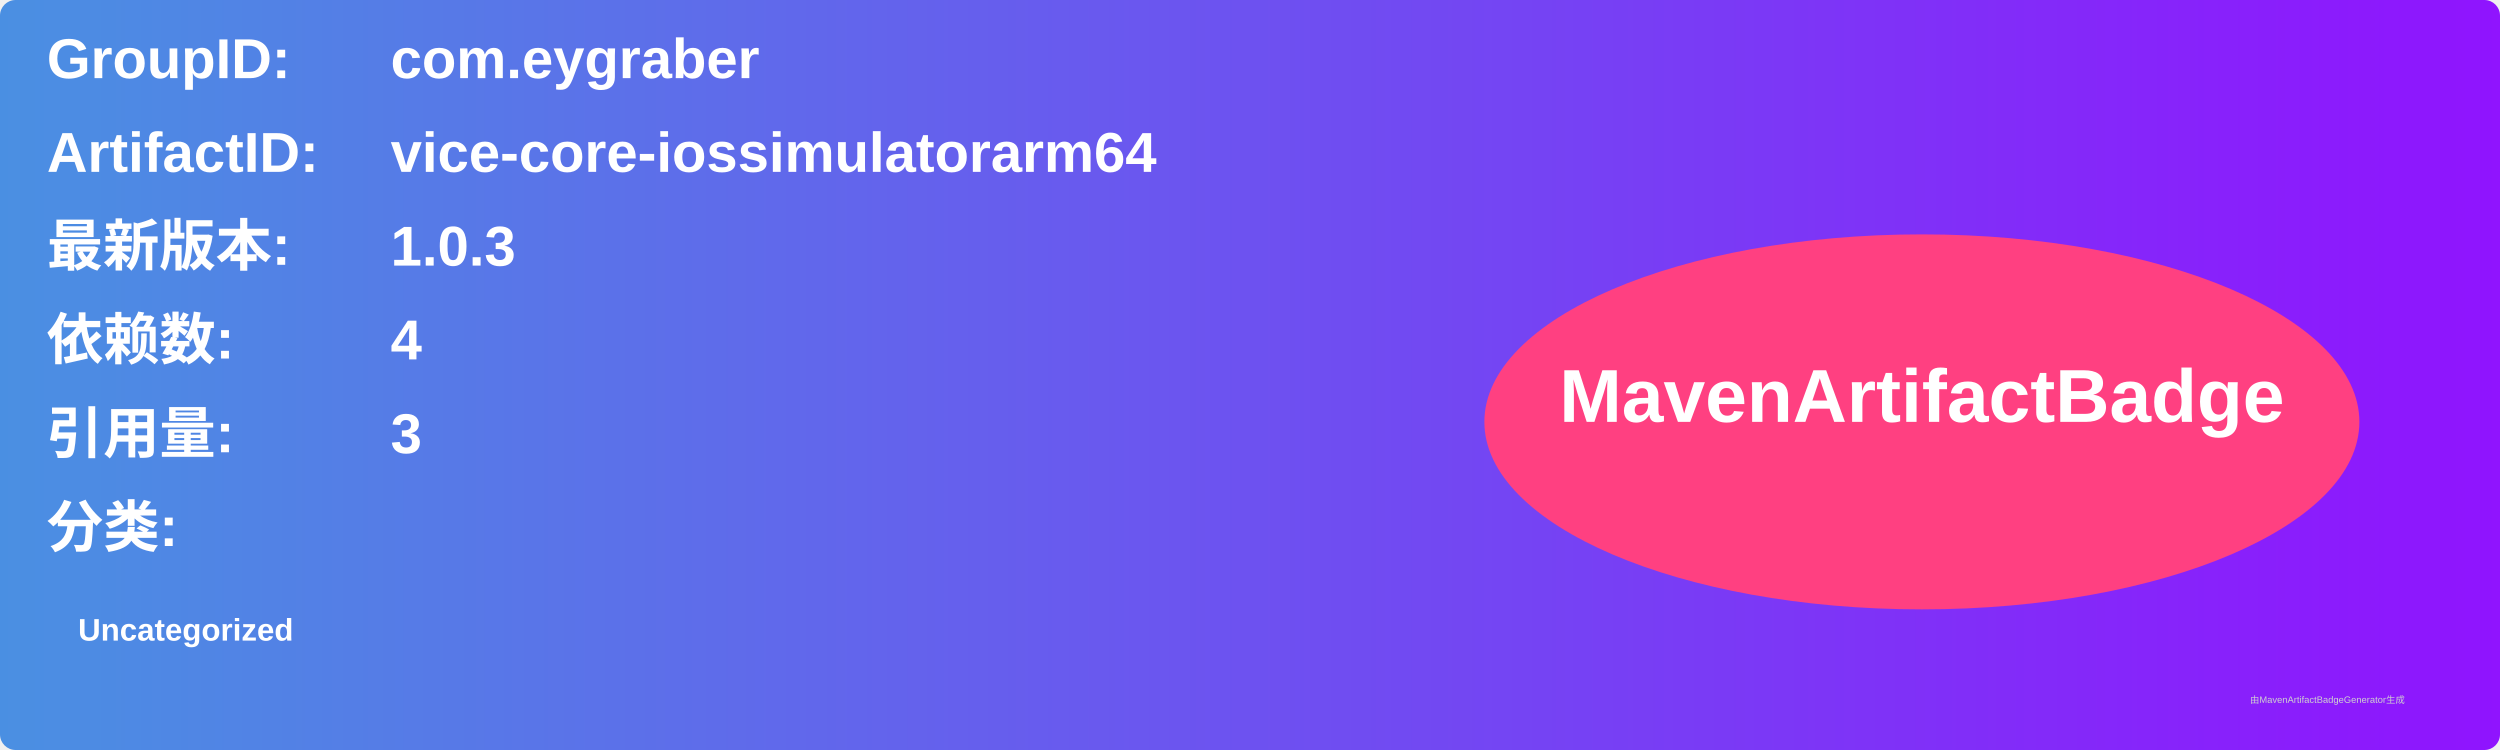
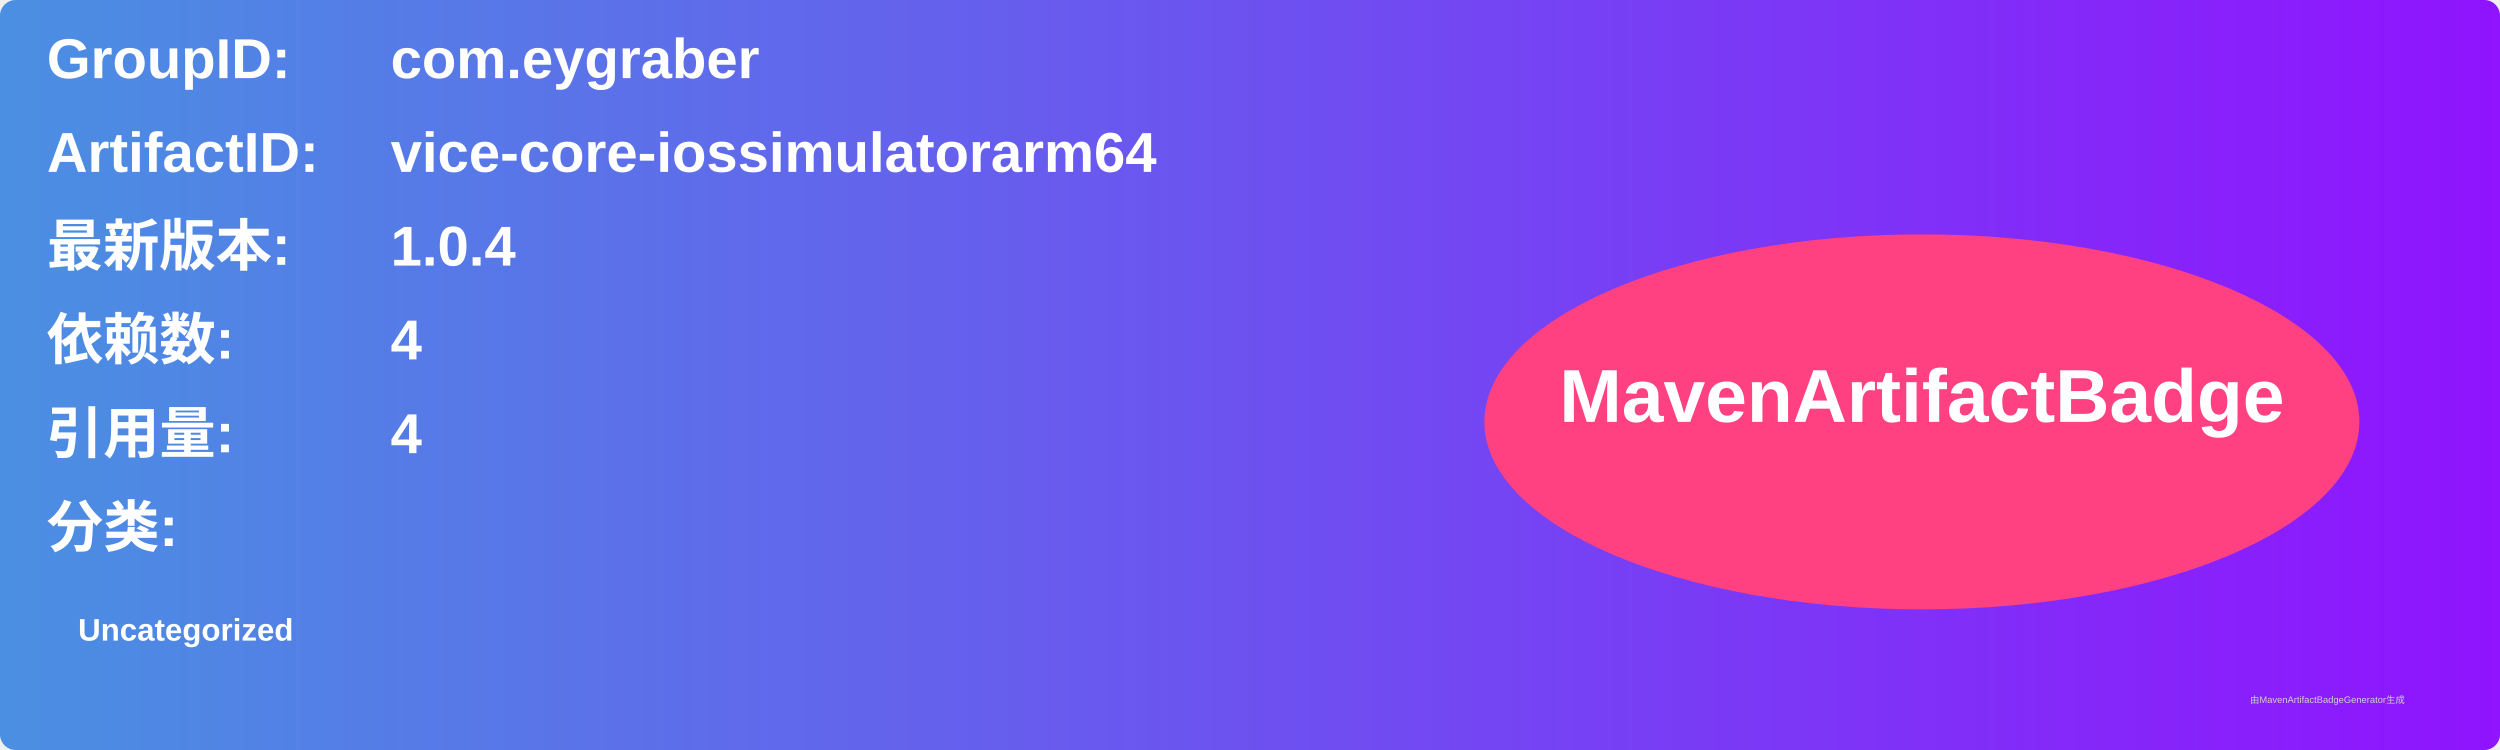
<svg xmlns="http://www.w3.org/2000/svg" width="800" height="240" viewBox="0 0 800 240">
  <linearGradient id="grad" x1="0%" y1="0%" x2="100%" y2="0%">
    <stop offset="0%" stop-color="#4a90e2" />
    <stop offset="100%" stop-color="#9013fe" />
  </linearGradient>
  <rect width="100%" height="100%" rx="5" ry="5" fill="url(#grad)" />
  <g transform="translate(15, 15)">
    <text x="0" y="10" font-family="Arial" font-size="18" fill="white" font-weight="bold" width="260">GroupID:</text>
    <text x="110" y="10" font-family="Arial" font-size="18" fill="white" font-weight="bold" width="460">com.eygraber</text>
    <text x="0" y="40" font-family="Arial" font-size="18" fill="white" font-weight="bold" width="260">ArtifactID:</text>
    <text x="110" y="40" font-family="Arial" font-size="18" fill="white" font-weight="bold" width="460">vice-core-iossimulatorarm64</text>
    <text x="0" y="70" font-family="Arial" font-size="18" fill="white" font-weight="bold">最新版本:</text>
    <text x="110" y="70" font-family="Arial" font-size="18" fill="white" font-weight="bold">
-       <tspan font-weight="bold">1.0.3</tspan>
+       <tspan font-weight="bold">1.0.4</tspan>
    </text>
    <text x="0" y="100" font-family="Arial" font-size="18" fill="white" font-weight="bold">依赖数: </text>
    <text x="110" y="100" font-family="Arial" font-size="18" fill="white">
      <tspan font-weight="bold">4</tspan>
    </text>
    <text x="0" y="130" font-family="Arial" font-size="18" fill="white" font-weight="bold">引用量: </text>
    <text x="110" y="130" font-family="Arial" font-size="18" fill="white">
-       <tspan font-weight="bold">3</tspan>
+       <tspan font-weight="bold">4</tspan>
    </text>
    <text x="0" y="160" font-family="Arial" font-size="18" fill="white" font-weight="bold">分类:</text>
    <text x="10" y="190" font-family="Arial" font-size="10" fill="white">
      <tspan font-weight="bold">Uncategorized</tspan>
    </text>
    <ellipse cx="600" cy="120" rx="140" ry="60" fill="#ff4081" />
    <text x="600" y="120" text-anchor="middle" font-family="Arial" font-size="24" fill="white" font-weight="bold">MavenArtifactBadge</text>
  </g>
  <text x="720" y="225" font-family="Arial" font-size="3" fill="#d0d0d0">由MavenArtifactBadgeGenerator生成</text>
</svg>
